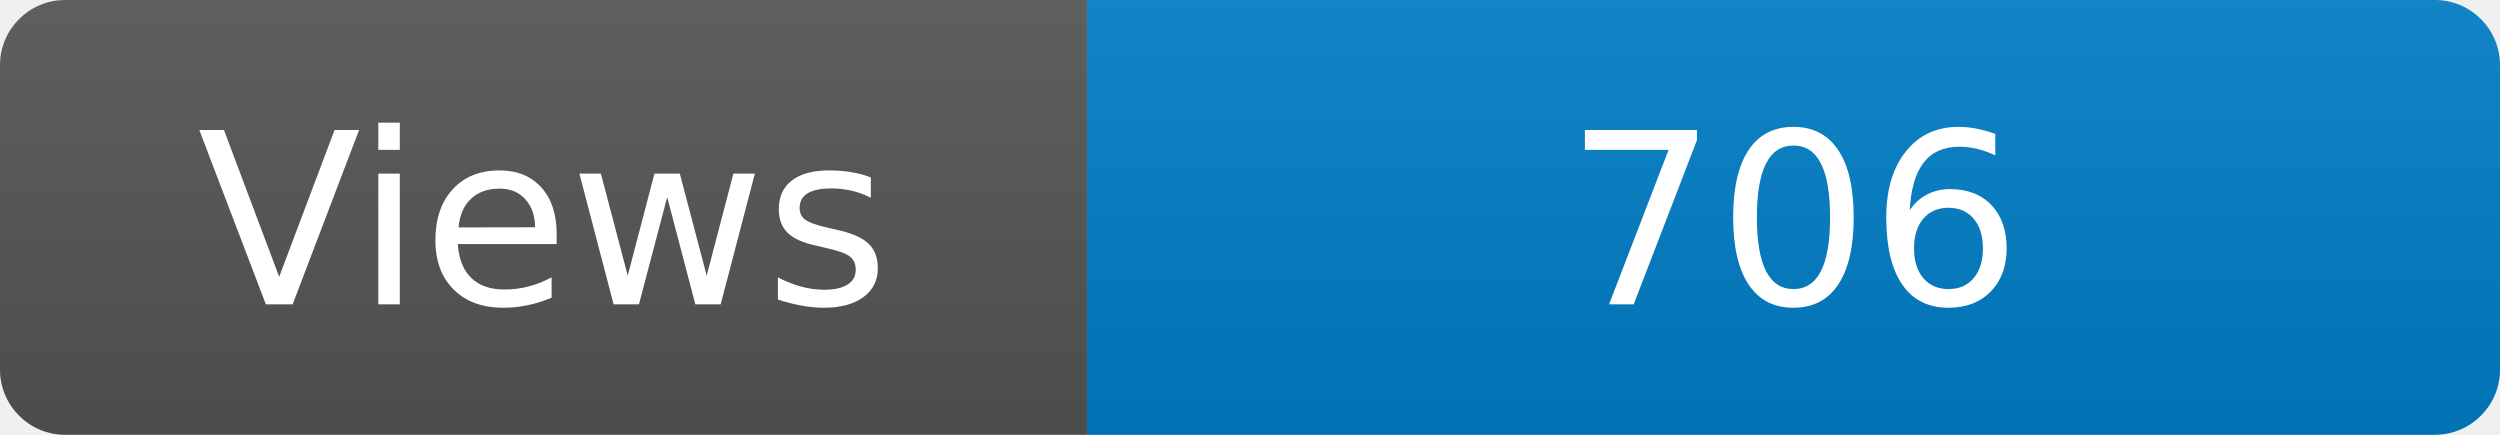
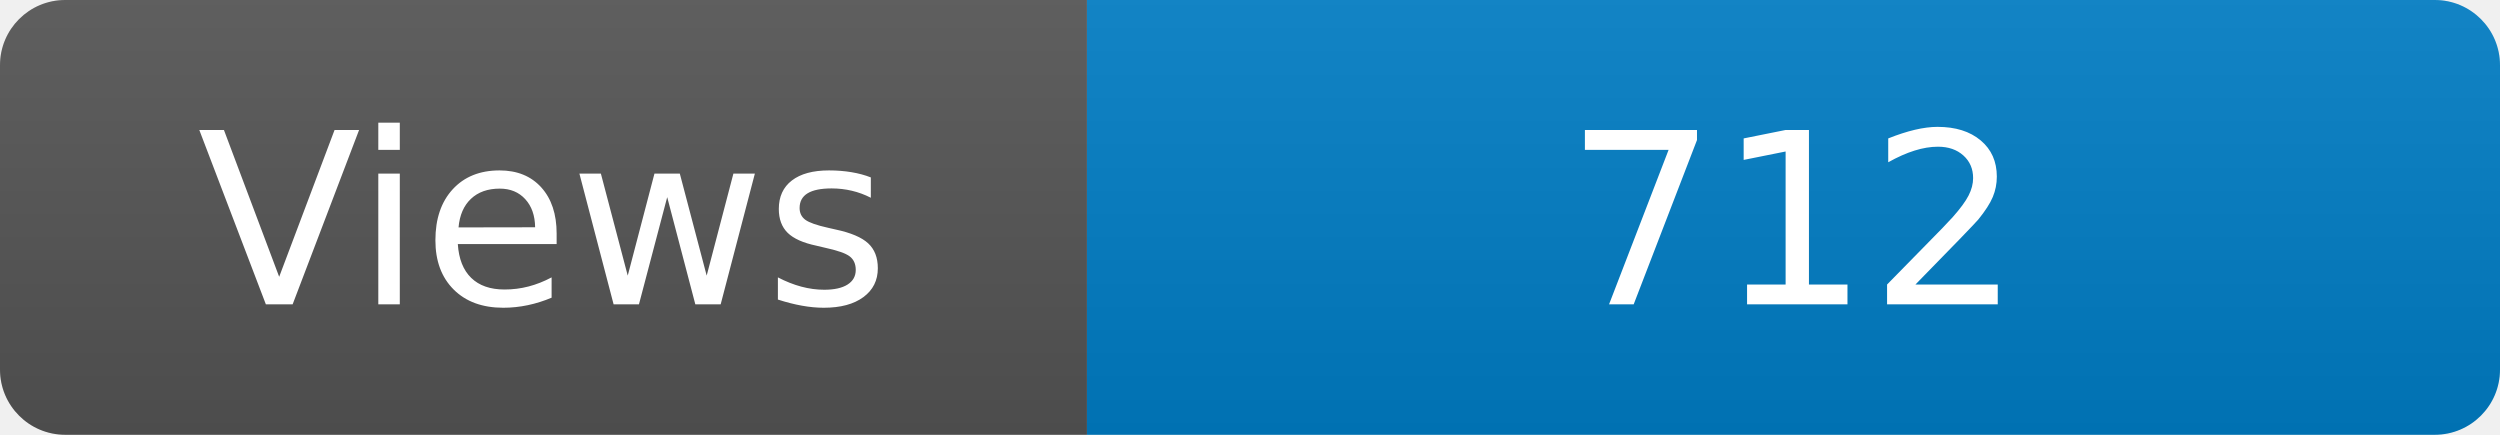
<svg xmlns="http://www.w3.org/2000/svg" width="115" height="20" role="img" aria-label="Maintained?: yes">
  <linearGradient id="s" x2="0" y2="100%">
    <stop offset="0" stop-color="#bbb" stop-opacity=".1" />
    <stop offset="1" stop-opacity=".1" />
  </linearGradient>
  <clipPath id="r">
    <rect width="115" height="20" rx="3" fill="#fff" />
  </clipPath>
  <g clip-path="url(#r)">
    <rect width="50" height="20" fill="#555" />
    <rect x="50" width="160" height="20" fill="#007ec6" />
    <rect width="115" height="20" fill="url(#s)" />
  </g>
  <g fill="#fff" text-anchor="middle" font-family="Verdana,Geneva,DejaVu Sans,sans-serif" font-size="110">
    <text x="250" y="140" transform="scale(.1)" fill="#fff">Views</text>
-     <text x="825" y="140" transform="scale(.1)" fill="#fff">706</text>
+     <text x="825" y="140" transform="scale(.1)" fill="#fff">712</text>
  </g>
</svg>
